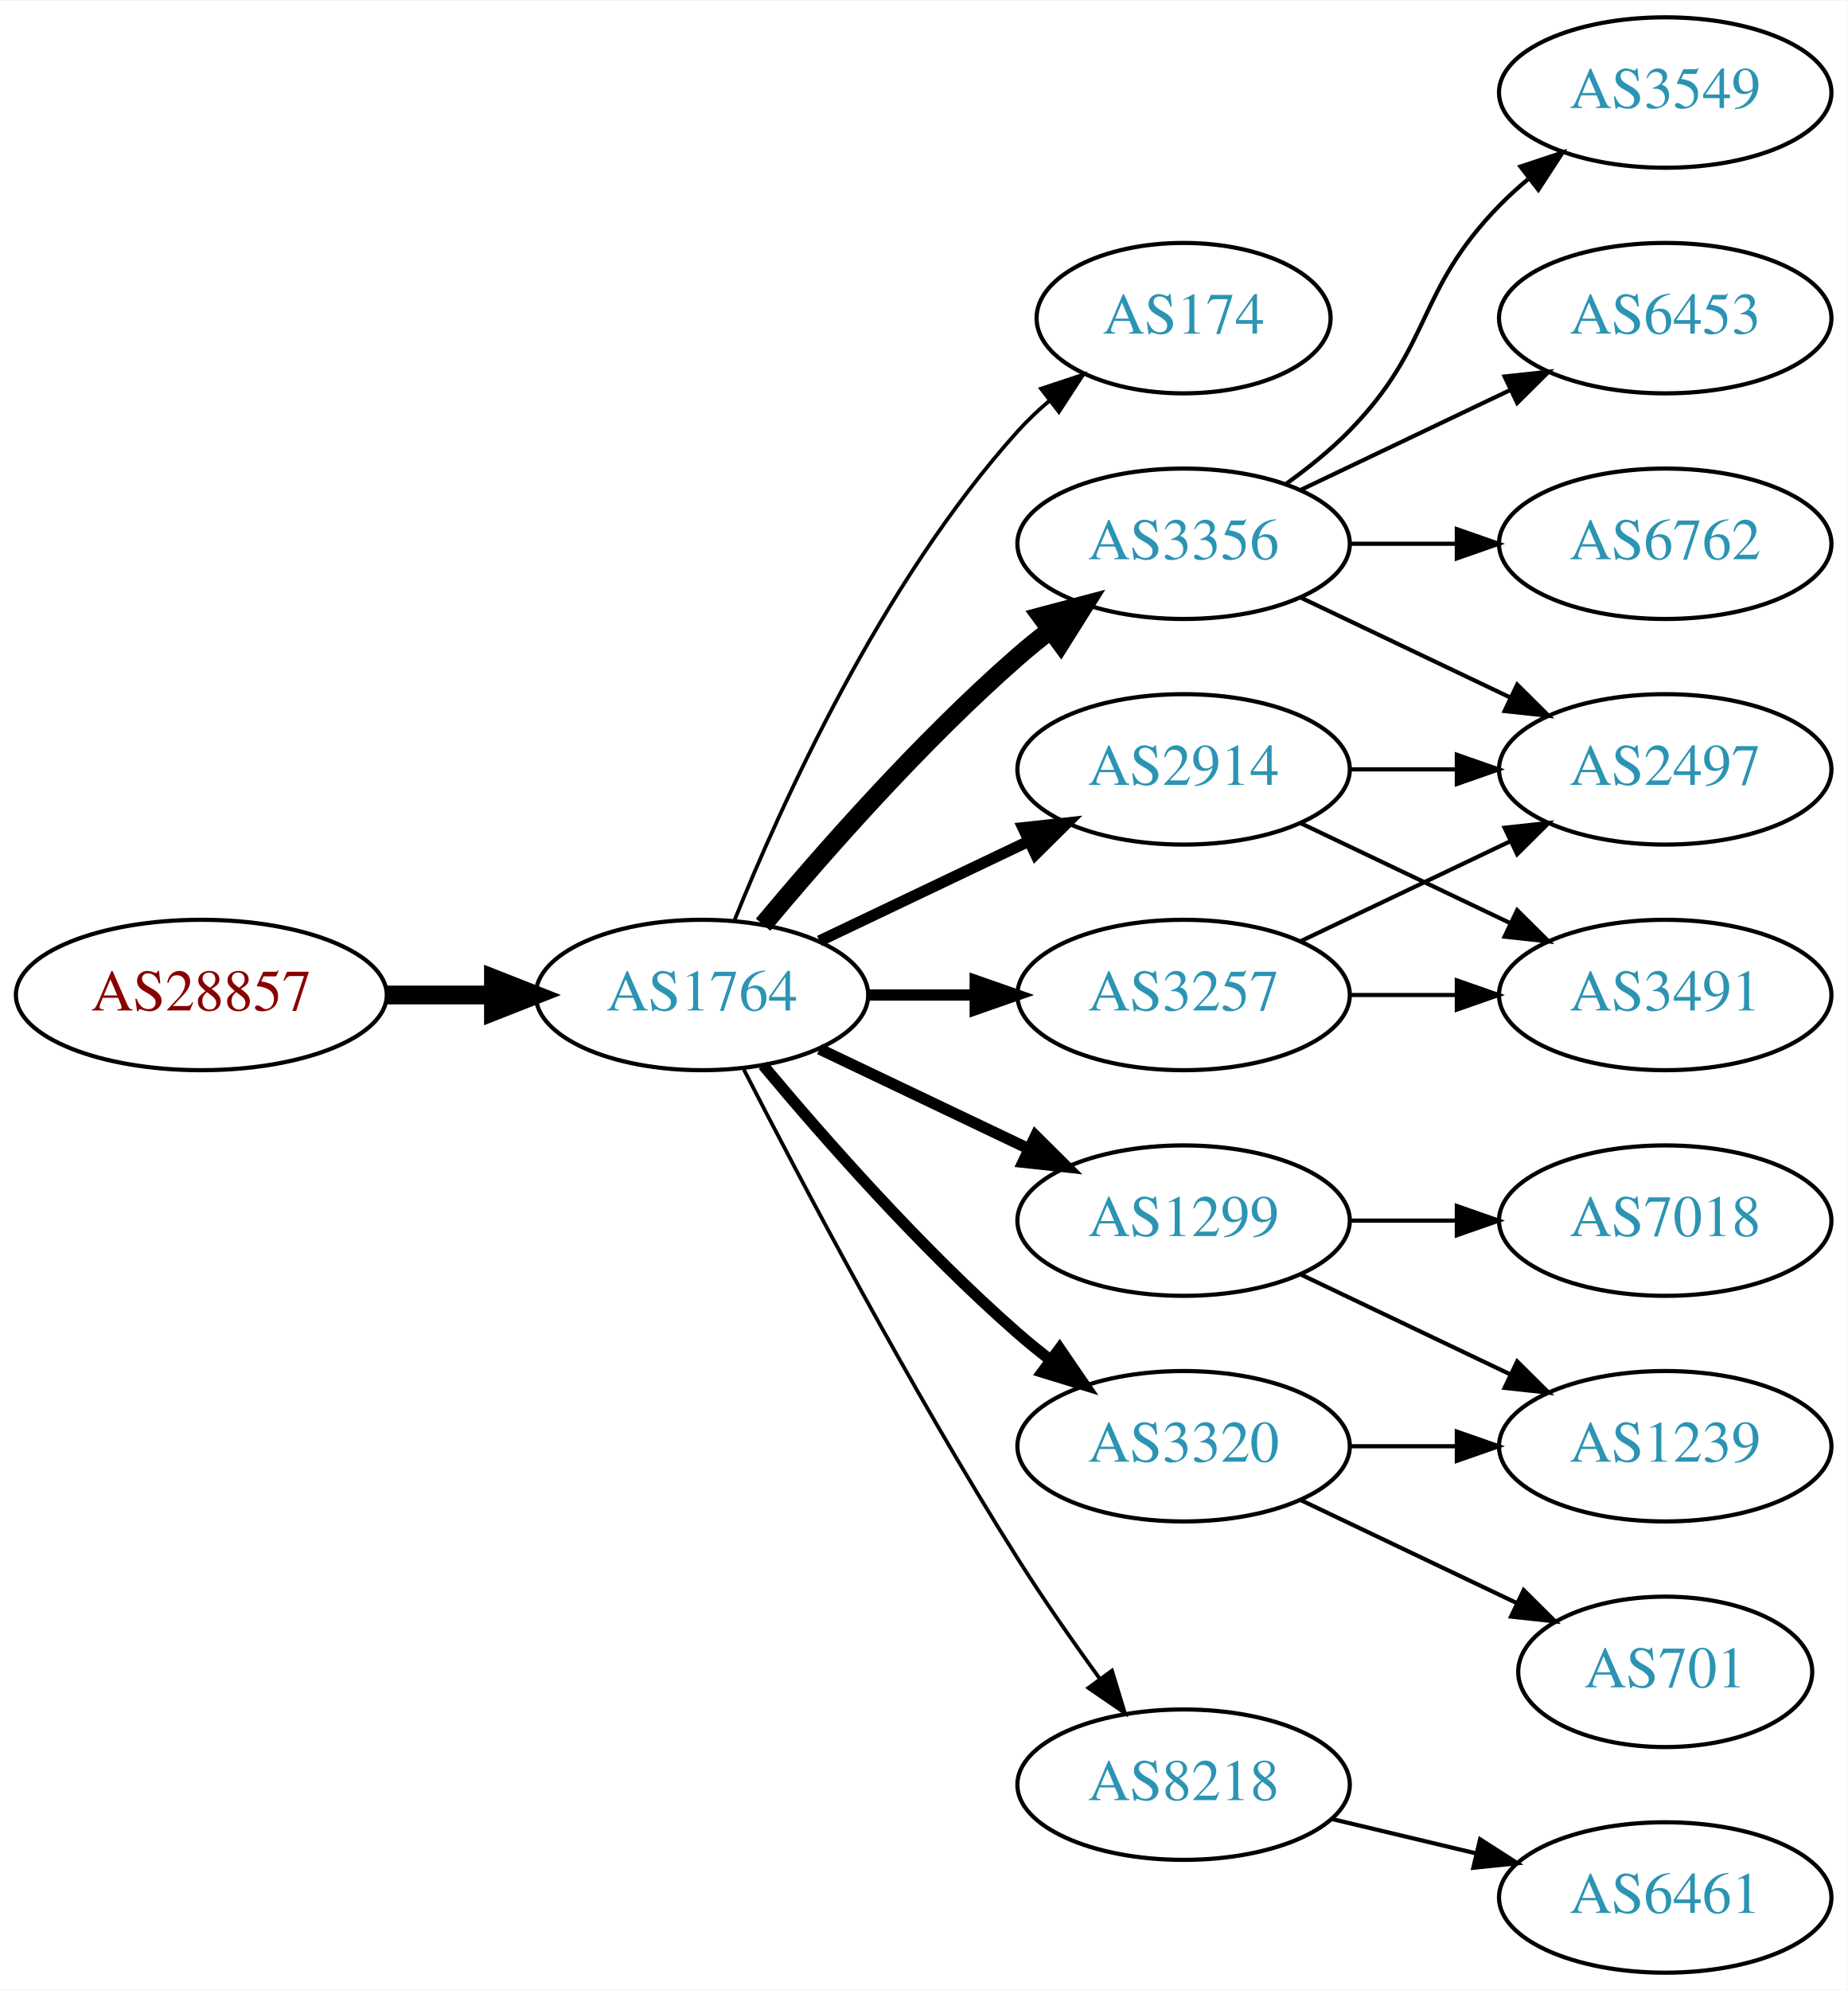
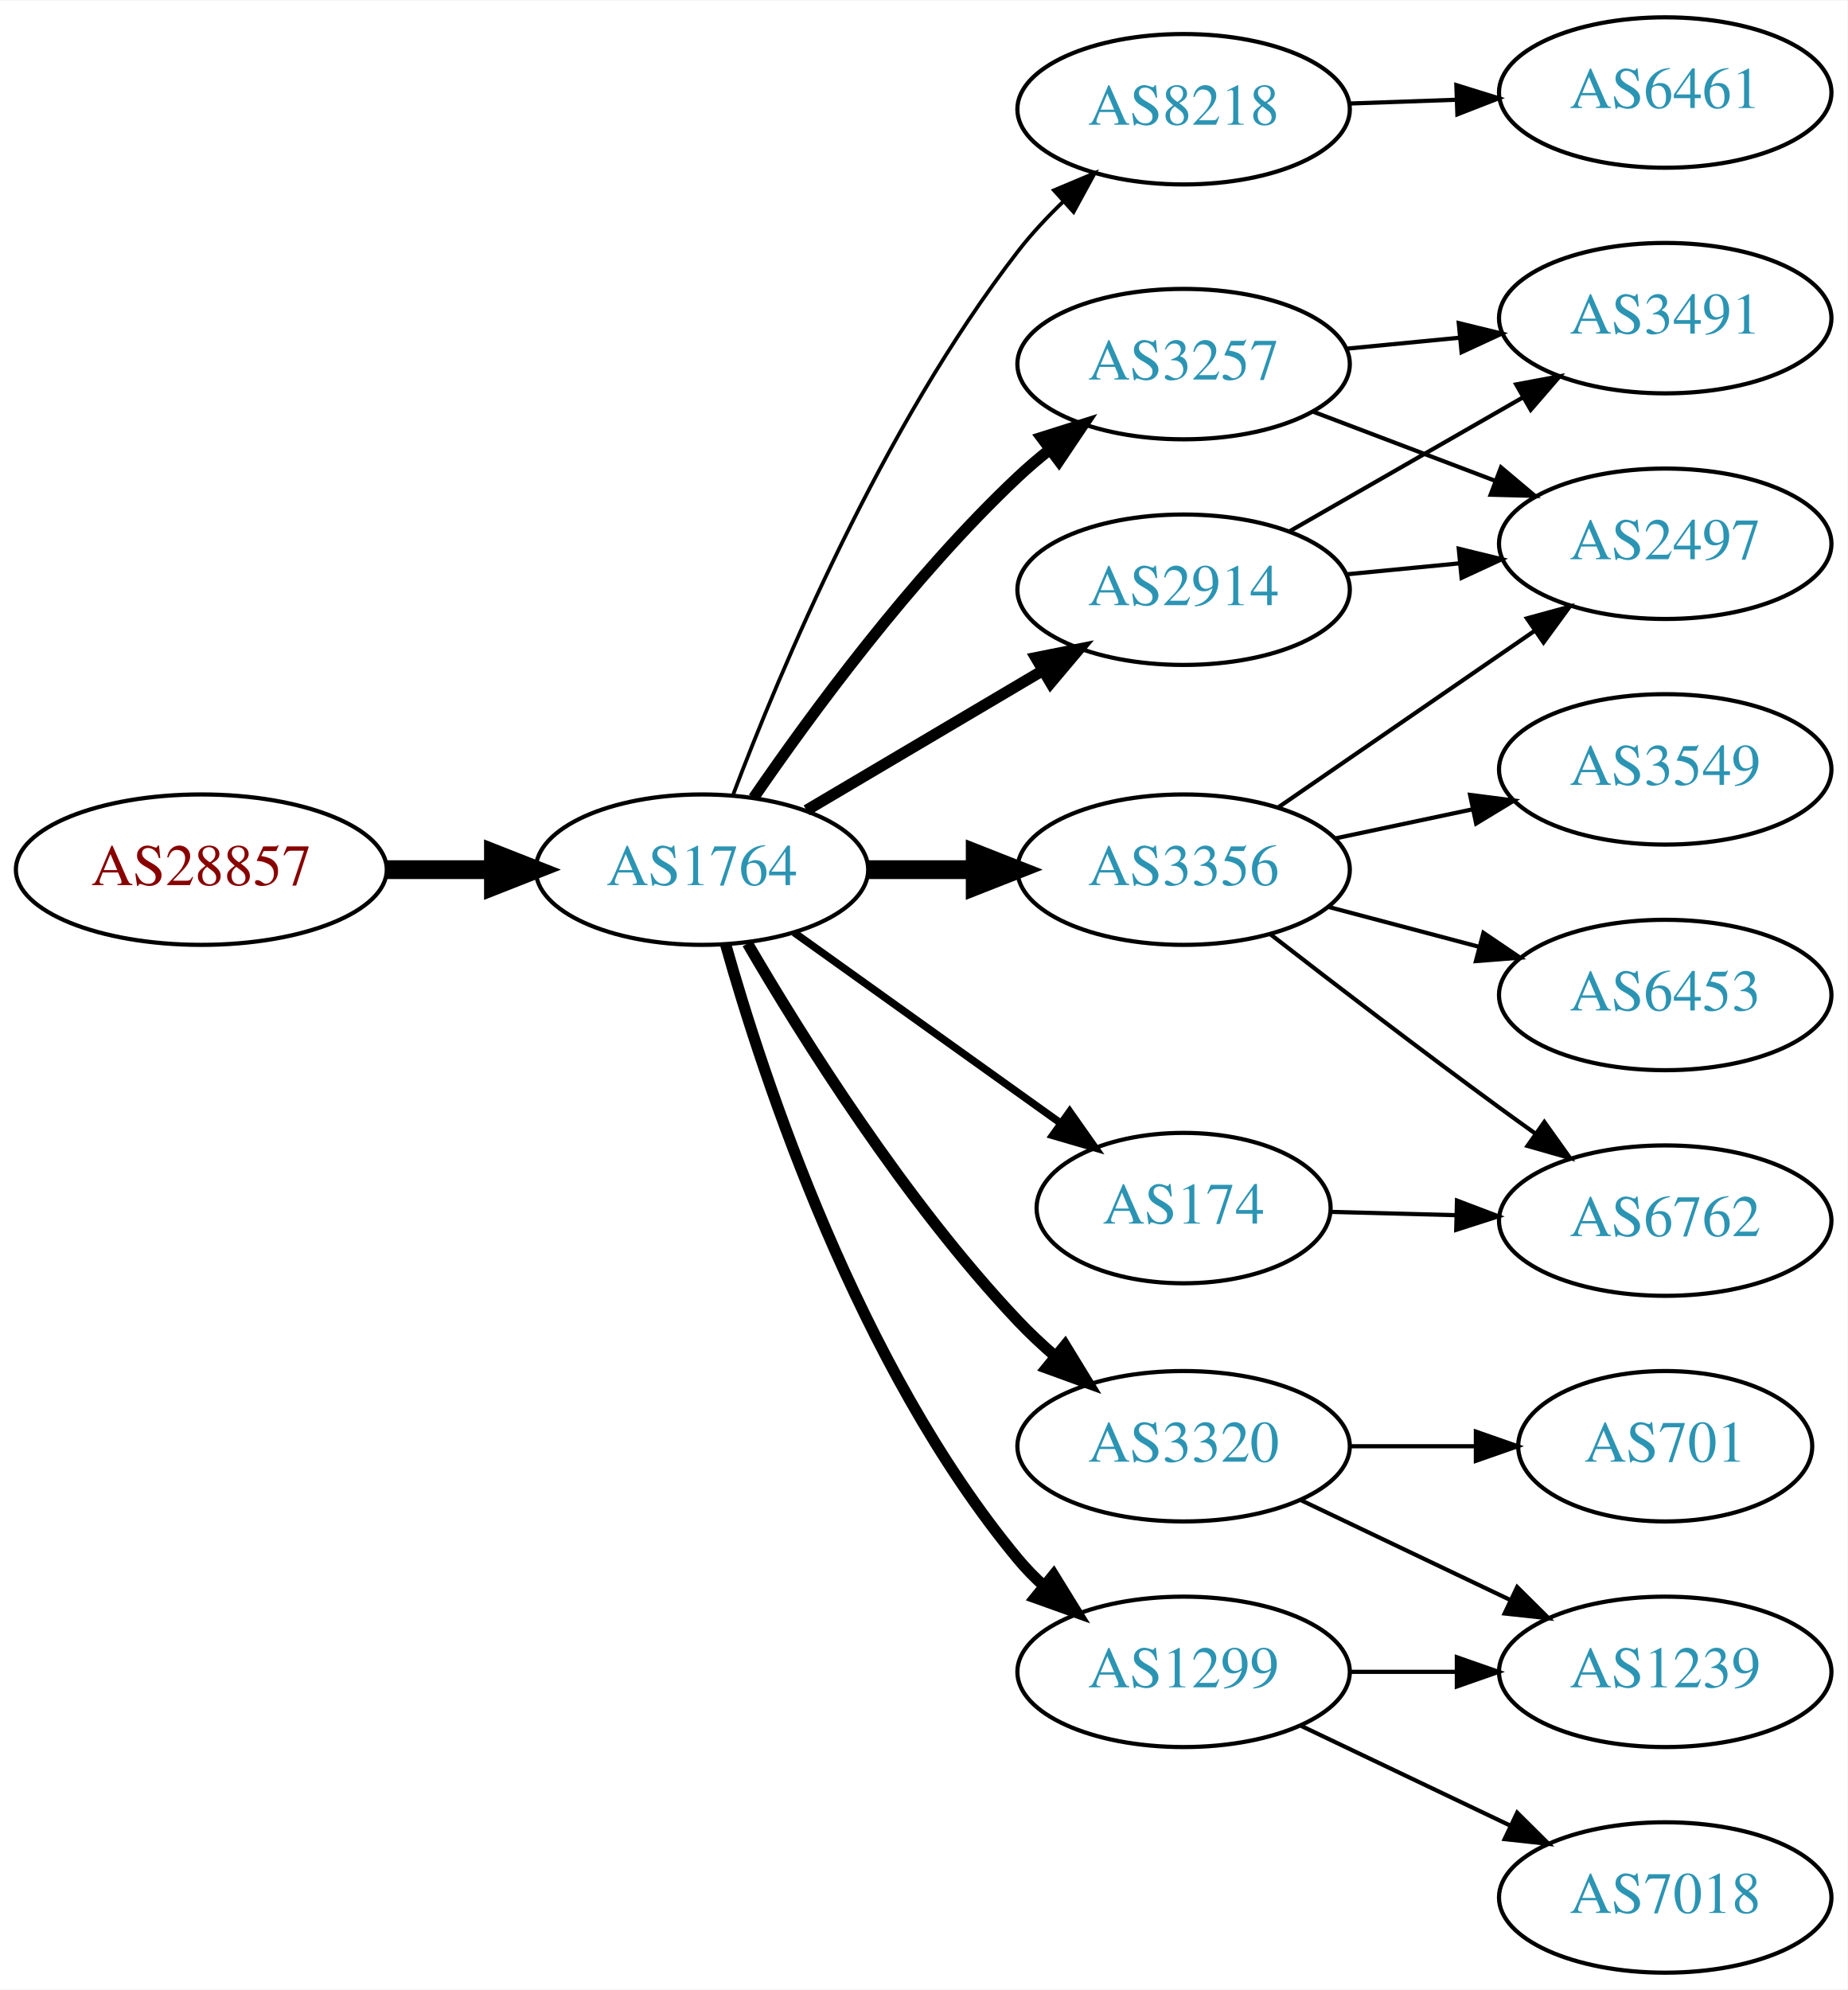
<svg xmlns="http://www.w3.org/2000/svg" xmlns:xlink="http://www.w3.org/1999/xlink" width="442pt" height="476pt" viewBox="0.00 0.00 442.27 476.00">
  <g id="graph0" class="graph" transform="scale(1 1) rotate(0) translate(4 472)">
    <polygon fill="white" stroke="none" points="-4,4 -4,-472 438.271,-472 438.271,4 -4,4" />
    <g id="node1" class="node">
      <g id="a_node1">
        <a xlink:href="/asn/28857" xlink:title="AS28857 ~ DXC Technology Austria GmbH [AT]">
-           <ellipse fill="#ffffff" stroke="black" cx="44.196" cy="-234" rx="44.393" ry="18" />
-           <text text-anchor="middle" x="44.196" y="-230.3" font-family="Times,serif" font-size="14.00" fill="#880000">AS28857</text>
+           <ellipse fill="#ffffff" stroke="black" cx="44.196" cy="-264" rx="44.393" ry="18" />
+           <text text-anchor="middle" x="44.196" y="-260.3" font-family="Times,serif" font-size="14.00" fill="#880000">AS28857</text>
        </a>
      </g>
    </g>
    <g id="node2" class="node">
      <g id="a_node2">
        <a xlink:href="/asn/1764" xlink:title="AS1764 ~ NEXTLAYER-AS [AT]">
-           <ellipse fill="#ffffff" stroke="black" cx="164.039" cy="-234" rx="39.794" ry="18" />
-           <text text-anchor="middle" x="164.039" y="-230.3" font-family="Times,serif" font-size="14.00" fill="#2c94b3">AS1764</text>
+           <ellipse fill="#ffffff" stroke="black" cx="164.039" cy="-264" rx="39.794" ry="18" />
+           <text text-anchor="middle" x="164.039" y="-260.3" font-family="Times,serif" font-size="14.00" fill="#2c94b3">AS1764</text>
        </a>
      </g>
    </g>
    <g id="edge1" class="edge">
-       <path fill="none" stroke="black" stroke-width="4.5" d="M88.407,-234C96.72,-234 105.482,-234 113.965,-234" />
-       <polygon fill="black" stroke="black" stroke-width="4.5" points="114.123,-237.938 124.123,-234 114.123,-230.063 114.123,-237.938" />
+       <path fill="none" stroke="black" stroke-width="4.5" d="M88.407,-264C96.72,-264 105.482,-264 113.965,-264" />
+       <polygon fill="black" stroke="black" stroke-width="4.5" points="114.123,-267.938 124.123,-264 114.123,-260.063 114.123,-267.938" />
    </g>
    <g id="node3" class="node">
      <g id="a_node3">
-         <a xlink:href="/asn/174" xlink:title="AS174 ~ Cogent Communications [US]">
-           <ellipse fill="#ffffff" stroke="black" cx="279.332" cy="-396" rx="35.194" ry="18" />
-           <text text-anchor="middle" x="279.332" y="-392.3" font-family="Times,serif" font-size="14.00" fill="#2c94b3">AS174</text>
+         <a xlink:href="/asn/8218" xlink:title="AS8218 ~ legacy Neotelecoms [FR]">
+           <ellipse fill="#ffffff" stroke="black" cx="279.332" cy="-446" rx="39.794" ry="18" />
+           <text text-anchor="middle" x="279.332" y="-442.3" font-family="Times,serif" font-size="14.00" fill="#2c94b3">AS8218</text>
        </a>
      </g>
    </g>
    <g id="edge2" class="edge">
-       <path fill="none" stroke="black" stroke-width="0.9" d="M171.786,-251.787C182.837,-279.243 206.891,-332.578 239.685,-369 242.001,-371.572 244.606,-374.03 247.341,-376.343" />
-       <polygon fill="black" stroke="black" stroke-width="0.9" points="245.207,-379.117 255.264,-382.448 249.479,-373.572 245.207,-379.117" />
+       <path fill="none" stroke="black" stroke-width="0.9" d="M171.564,-282.119C182.638,-311.348 207.119,-369.883 239.685,-412 242.883,-416.136 246.637,-420.157 250.527,-423.899" />
+       <polygon fill="black" stroke="black" stroke-width="0.9" points="248.297,-426.602 258.063,-430.711 252.991,-421.409 248.297,-426.602" />
    </g>
    <g id="node4" class="node">
      <g id="a_node4">
-         <a xlink:href="/asn/3257" xlink:title="AS3257 ~ GTT [DE]">
-           <ellipse fill="#ffffff" stroke="black" cx="279.332" cy="-234" rx="39.794" ry="18" />
-           <text text-anchor="middle" x="279.332" y="-230.3" font-family="Times,serif" font-size="14.00" fill="#2c94b3">AS3257</text>
+         <a xlink:href="/asn/2914" xlink:title="AS2914 ~ NTT America, Inc. [US]">
+           <ellipse fill="#ffffff" stroke="black" cx="279.332" cy="-331" rx="39.794" ry="18" />
+           <text text-anchor="middle" x="279.332" y="-327.3" font-family="Times,serif" font-size="14.00" fill="#2c94b3">AS2914</text>
        </a>
      </g>
    </g>
    <g id="edge3" class="edge">
-       <path fill="none" stroke="black" stroke-width="2.7" d="M203.711,-234C211.914,-234 220.678,-234 229.21,-234" />
-       <polygon fill="black" stroke="black" stroke-width="2.7" points="229.449,-237.5 239.449,-234 229.449,-230.5 229.449,-237.5" />
+       <path fill="none" stroke="black" stroke-width="2.7" d="M189.065,-278.209C205.437,-287.891 227.325,-300.835 245.329,-311.482" />
+       <polygon fill="black" stroke="black" stroke-width="2.7" points="243.951,-314.734 254.34,-316.812 247.514,-308.708 243.951,-314.734" />
    </g>
    <g id="node5" class="node">
      <g id="a_node5">
-         <a xlink:href="/asn/1299" xlink:title="AS1299 ~ Telia Carrier [EU]">
-           <ellipse fill="#ffffff" stroke="black" cx="279.332" cy="-180" rx="39.794" ry="18" />
-           <text text-anchor="middle" x="279.332" y="-176.3" font-family="Times,serif" font-size="14.00" fill="#2c94b3">AS1299</text>
+         <a xlink:href="/asn/3356" xlink:title="AS3356 ~ Level 3 Parent, LLC [US]">
+           <ellipse fill="#ffffff" stroke="black" cx="279.332" cy="-264" rx="39.794" ry="18" />
+           <text text-anchor="middle" x="279.332" y="-260.3" font-family="Times,serif" font-size="14.00" fill="#2c94b3">AS3356</text>
        </a>
      </g>
    </g>
    <g id="edge4" class="edge">
-       <path fill="none" stroke="black" stroke-width="2.7" d="M192.175,-221.066C207.169,-213.919 225.99,-204.948 242.213,-197.215" />
-       <polygon fill="black" stroke="black" stroke-width="2.7" points="243.895,-200.291 251.417,-192.829 240.884,-193.972 243.895,-200.291" />
+       <path fill="none" stroke="black" stroke-width="4.5" d="M203.711,-264C211.914,-264 220.678,-264 229.21,-264" />
+       <polygon fill="black" stroke="black" stroke-width="4.5" points="229.449,-267.938 239.449,-264 229.449,-260.063 229.449,-267.938" />
    </g>
    <g id="node6" class="node">
      <g id="a_node6">
-         <a xlink:href="/asn/3356" xlink:title="AS3356 ~ Level 3 Parent, LLC [US]">
-           <ellipse fill="#ffffff" stroke="black" cx="279.332" cy="-342" rx="39.794" ry="18" />
-           <text text-anchor="middle" x="279.332" y="-338.3" font-family="Times,serif" font-size="14.00" fill="#2c94b3">AS3356</text>
-         </a>
-       </g>
-     </g>
-     <g id="edge5" class="edge">
-       <path fill="none" stroke="black" stroke-width="4.5" d="M178.669,-250.817C192.951,-267.929 216.498,-294.745 239.685,-315 242.151,-317.154 244.789,-319.294 247.487,-321.372" />
-       <polygon fill="black" stroke="black" stroke-width="4.5" points="245.252,-324.616 255.641,-327.37 249.919,-318.273 245.252,-324.616" />
-     </g>
-     <g id="node7" class="node">
-       <g id="a_node7">
        <a xlink:href="/asn/3320" xlink:title="AS3320 ~ DTAG [DE]">
          <ellipse fill="#ffffff" stroke="black" cx="279.332" cy="-126" rx="39.794" ry="18" />
          <text text-anchor="middle" x="279.332" y="-122.3" font-family="Times,serif" font-size="14.00" fill="#2c94b3">AS3320</text>
        </a>
      </g>
    </g>
+     <g id="edge5" class="edge">
+       <path fill="none" stroke="black" stroke-width="2.7" d="M174.944,-246.336C188.023,-223.895 212.585,-184.643 239.685,-156 242.431,-153.098 245.472,-150.25 248.607,-147.534" />
+       <polygon fill="black" stroke="black" stroke-width="2.7" points="250.953,-150.137 256.481,-141.098 246.523,-144.717 250.953,-150.137" />
+     </g>
+     <g id="node7" class="node">
+       <g id="a_node7">
+         <a xlink:href="/asn/3257" xlink:title="AS3257 ~ GTT [DE]">
+           <ellipse fill="#ffffff" stroke="black" cx="279.332" cy="-385" rx="39.794" ry="18" />
+           <text text-anchor="middle" x="279.332" y="-381.3" font-family="Times,serif" font-size="14.00" fill="#2c94b3">AS3257</text>
+         </a>
+       </g>
+     </g>
    <g id="edge6" class="edge">
-       <path fill="none" stroke="black" stroke-width="2.7" d="M178.669,-217.183C192.951,-200.071 216.498,-173.255 239.685,-153 242.151,-150.846 244.789,-148.706 247.487,-146.628" />
-       <polygon fill="black" stroke="black" stroke-width="2.7" points="249.66,-149.375 255.641,-140.63 245.512,-143.736 249.66,-149.375" />
+       <path fill="none" stroke="black" stroke-width="2.7" d="M176.395,-281.183C190.004,-301.028 214.182,-334.015 239.685,-358 242.07,-360.243 244.653,-362.444 247.314,-364.562" />
+       <polygon fill="black" stroke="black" stroke-width="2.7" points="245.309,-367.433 255.412,-370.623 249.503,-361.829 245.309,-367.433" />
    </g>
    <g id="node8" class="node">
      <g id="a_node8">
-         <a xlink:href="/asn/8218" xlink:title="AS8218 ~ legacy Neotelecoms [FR]">
-           <ellipse fill="#ffffff" stroke="black" cx="279.332" cy="-45" rx="39.794" ry="18" />
-           <text text-anchor="middle" x="279.332" y="-41.3" font-family="Times,serif" font-size="14.00" fill="#2c94b3">AS8218</text>
+         <a xlink:href="/asn/1299" xlink:title="AS1299 ~ Telia Carrier [EU]">
+           <ellipse fill="#ffffff" stroke="black" cx="279.332" cy="-72" rx="39.794" ry="18" />
+           <text text-anchor="middle" x="279.332" y="-68.3" font-family="Times,serif" font-size="14.00" fill="#2c94b3">AS1299</text>
        </a>
      </g>
    </g>
    <g id="edge7" class="edge">
-       <path fill="none" stroke="black" stroke-width="0.9" d="M174.065,-216.148C187.501,-189.945 213.95,-139.763 239.685,-99 245.748,-89.396 252.868,-79.187 259.333,-70.261" />
-       <polygon fill="black" stroke="black" stroke-width="0.9" points="262.185,-72.291 265.276,-62.157 256.54,-68.152 262.185,-72.291" />
+       <path fill="none" stroke="black" stroke-width="2.7" d="M169.684,-246.173C178.772,-213.949 201.425,-145.082 239.685,-99 241.548,-96.757 243.64,-94.615 245.863,-92.59" />
+       <polygon fill="black" stroke="black" stroke-width="2.7" points="248.21,-95.192 253.774,-86.176 243.802,-89.754 248.21,-95.192" />
    </g>
    <g id="node9" class="node">
      <g id="a_node9">
-         <a xlink:href="/asn/2914" xlink:title="AS2914 ~ NTT America, Inc. [US]">
-           <ellipse fill="#ffffff" stroke="black" cx="279.332" cy="-288" rx="39.794" ry="18" />
-           <text text-anchor="middle" x="279.332" y="-284.3" font-family="Times,serif" font-size="14.00" fill="#2c94b3">AS2914</text>
+         <a xlink:href="/asn/174" xlink:title="AS174 ~ Cogent Communications [US]">
+           <ellipse fill="#ffffff" stroke="black" cx="279.332" cy="-183" rx="35.194" ry="18" />
+           <text text-anchor="middle" x="279.332" y="-179.3" font-family="Times,serif" font-size="14.00" fill="#2c94b3">AS174</text>
        </a>
      </g>
    </g>
    <g id="edge8" class="edge">
-       <path fill="none" stroke="black" stroke-width="2.7" d="M192.175,-246.934C207.169,-254.081 225.99,-263.052 242.213,-270.785" />
-       <polygon fill="black" stroke="black" stroke-width="2.7" points="240.884,-274.028 251.417,-275.171 243.895,-267.709 240.884,-274.028" />
+       <path fill="none" stroke="black" stroke-width="1.8" d="M186.083,-248.954C204.032,-236.122 230.001,-217.555 249.815,-203.388" />
+       <polygon fill="black" stroke="black" stroke-width="1.8" points="252.063,-206.084 258.162,-197.421 247.991,-200.39 252.063,-206.084" />
+     </g>
+     <g id="node10" class="node">
+       <g id="a_node10">
+         <a xlink:href="/asn/6461" xlink:title="AS6461 ~ Zayo Bandwidth [US]">
+           <ellipse fill="#ffffff" stroke="black" cx="394.625" cy="-450" rx="39.794" ry="18" />
+           <text text-anchor="middle" x="394.625" y="-446.3" font-family="Times,serif" font-size="14.00" fill="#2c94b3">AS6461</text>
+         </a>
+       </g>
+     </g>
+     <g id="edge9" class="edge">
+       <path fill="none" stroke="black" d="M319.004,-447.365C327.207,-447.655 335.971,-447.964 344.503,-448.266" />
+       <polygon fill="black" stroke="black" points="344.625,-451.772 354.742,-448.627 344.872,-444.776 344.625,-451.772" />
+     </g>
+     <g id="node11" class="node">
+       <g id="a_node11">
+         <a xlink:href="/asn/3491" xlink:title="AS3491 ~ PCCW Global, Inc. [US]">
+           <ellipse fill="#ffffff" stroke="black" cx="394.625" cy="-396" rx="39.794" ry="18" />
+           <text text-anchor="middle" x="394.625" y="-392.3" font-family="Times,serif" font-size="14.00" fill="#2c94b3">AS3491</text>
+         </a>
+       </g>
+     </g>
+     <g id="edge10" class="edge">
+       <path fill="none" stroke="black" d="M304.636,-344.944C320.914,-354.283 342.55,-366.697 360.412,-376.945" />
+       <polygon fill="black" stroke="black" points="358.945,-380.138 369.361,-382.079 362.429,-374.067 358.945,-380.138" />
+     </g>
+     <g id="node12" class="node">
+       <g id="a_node12">
+         <a xlink:href="/asn/2497" xlink:title="AS2497 ~ Internet Initiative Japan Inc. [JP]">
+           <ellipse fill="#ffffff" stroke="black" cx="394.625" cy="-342" rx="39.794" ry="18" />
+           <text text-anchor="middle" x="394.625" y="-338.3" font-family="Times,serif" font-size="14.00" fill="#2c94b3">AS2497</text>
+         </a>
+       </g>
+     </g>
+     <g id="edge11" class="edge">
+       <path fill="none" stroke="black" d="M318.372,-334.693C327.059,-335.537 336.403,-336.444 345.452,-337.323" />
+       <polygon fill="black" stroke="black" points="345.201,-340.815 355.492,-338.298 345.877,-333.847 345.201,-340.815" />
+     </g>
+     <g id="edge19" class="edge">
+       <path fill="none" stroke="black" d="M301.908,-278.855C319.278,-290.814 343.902,-307.767 363.263,-321.096" />
+       <polygon fill="black" stroke="black" points="361.521,-324.147 371.743,-326.935 365.491,-318.381 361.521,-324.147" />
+     </g>
+     <g id="node16" class="node">
+       <g id="a_node16">
+         <a xlink:href="/asn/6762" xlink:title="AS6762 ~ TELECOM ITALIA SPARKLE S.p.A. [IT]">
+           <ellipse fill="#ffffff" stroke="black" cx="394.625" cy="-180" rx="39.794" ry="18" />
+           <text text-anchor="middle" x="394.625" y="-176.3" font-family="Times,serif" font-size="14.00" fill="#2c94b3">AS6762</text>
+         </a>
+       </g>
+     </g>
+     <g id="edge18" class="edge">
+       <path fill="none" stroke="black" d="M300.119,-248.527C315.065,-236.929 336.151,-220.756 354.978,-207 357.772,-204.958 360.698,-202.855 363.635,-200.765" />
+       <polygon fill="black" stroke="black" points="365.688,-203.6 371.844,-194.977 361.654,-197.879 365.688,-203.6" />
+     </g>
+     <g id="node17" class="node">
+       <g id="a_node17">
+         <a xlink:href="/asn/6453" xlink:title="AS6453 ~ TATA COMMUNICATIONS (AMERICA) INC [US]">
+           <ellipse fill="#ffffff" stroke="black" cx="394.625" cy="-234" rx="39.794" ry="18" />
+           <text text-anchor="middle" x="394.625" y="-230.3" font-family="Times,serif" font-size="14.00" fill="#2c94b3">AS6453</text>
+         </a>
+       </g>
+     </g>
+     <g id="edge20" class="edge">
+       <path fill="none" stroke="black" d="M314.016,-255.08C325.329,-252.085 338.112,-248.7 350.072,-245.533" />
+       <polygon fill="black" stroke="black" points="351.103,-248.88 359.874,-242.937 349.311,-242.114 351.103,-248.88" />
+     </g>
+     <g id="node18" class="node">
+       <g id="a_node18">
+         <a xlink:href="/asn/3549" xlink:title="AS3549 ~ Level 3 Parent, LLC [US]">
+           <ellipse fill="#ffffff" stroke="black" cx="394.625" cy="-288" rx="39.794" ry="18" />
+           <text text-anchor="middle" x="394.625" y="-284.3" font-family="Times,serif" font-size="14.00" fill="#2c94b3">AS3549</text>
+         </a>
+       </g>
+     </g>
+     <g id="edge21" class="edge">
+       <path fill="none" stroke="black" d="M315.557,-271.462C326.001,-273.675 337.584,-276.128 348.561,-278.454" />
+       <polygon fill="black" stroke="black" points="347.913,-281.894 358.421,-280.542 349.363,-275.046 347.913,-281.894" />
    </g>
    <g id="node13" class="node">
      <g id="a_node13">
-         <a xlink:href="/asn/2497" xlink:title="AS2497 ~ Internet Initiative Japan Inc. [JP]">
-           <ellipse fill="#ffffff" stroke="black" cx="394.625" cy="-288" rx="39.794" ry="18" />
-           <text text-anchor="middle" x="394.625" y="-284.3" font-family="Times,serif" font-size="14.00" fill="#2c94b3">AS2497</text>
-         </a>
-       </g>
-     </g>
-     <g id="edge13" class="edge">
-       <path fill="none" stroke="black" d="M307.468,-246.934C322.462,-254.081 341.283,-263.052 357.506,-270.785" />
-       <polygon fill="black" stroke="black" points="356.177,-274.028 366.71,-275.171 359.188,-267.709 356.177,-274.028" />
+         <a xlink:href="/asn/701" xlink:title="AS701 ~ UUNET [US]">
+           <ellipse fill="#ffffff" stroke="black" cx="394.625" cy="-126" rx="35.194" ry="18" />
+           <text text-anchor="middle" x="394.625" y="-122.3" font-family="Times,serif" font-size="14.00" fill="#2c94b3">AS701</text>
+         </a>
+       </g>
+     </g>
+     <g id="edge12" class="edge">
+       <path fill="none" stroke="black" d="M319.004,-126C328.709,-126 339.2,-126 349.163,-126" />
+       <polygon fill="black" stroke="black" points="349.299,-129.5 359.299,-126 349.299,-122.5 349.299,-129.5" />
    </g>
    <g id="node14" class="node">
      <g id="a_node14">
-         <a xlink:href="/asn/3491" xlink:title="AS3491 ~ PCCW Global, Inc. [US]">
-           <ellipse fill="#ffffff" stroke="black" cx="394.625" cy="-234" rx="39.794" ry="18" />
-           <text text-anchor="middle" x="394.625" y="-230.3" font-family="Times,serif" font-size="14.00" fill="#2c94b3">AS3491</text>
-         </a>
-       </g>
+         <a xlink:href="/asn/1239" xlink:title="AS1239 ~ Sprint [US]">
+           <ellipse fill="#ffffff" stroke="black" cx="394.625" cy="-72" rx="39.794" ry="18" />
+           <text text-anchor="middle" x="394.625" y="-68.3" font-family="Times,serif" font-size="14.00" fill="#2c94b3">AS1239</text>
+         </a>
+       </g>
+     </g>
+     <g id="edge13" class="edge">
+       <path fill="none" stroke="black" d="M307.468,-113.066C322.462,-105.919 341.283,-96.948 357.506,-89.215" />
+       <polygon fill="black" stroke="black" points="359.188,-92.291 366.71,-84.829 356.177,-85.972 359.188,-92.291" />
    </g>
    <g id="edge14" class="edge">
-       <path fill="none" stroke="black" d="M319.004,-234C327.207,-234 335.971,-234 344.503,-234" />
-       <polygon fill="black" stroke="black" points="344.742,-237.5 354.742,-234 344.742,-230.5 344.742,-237.5" />
+       <path fill="none" stroke="black" d="M318.372,-388.693C327.059,-389.537 336.403,-390.444 345.452,-391.323" />
+       <polygon fill="black" stroke="black" points="345.201,-394.815 355.492,-392.298 345.877,-387.847 345.201,-394.815" />
+     </g>
+     <g id="edge15" class="edge">
+       <path fill="none" stroke="black" d="M310.395,-373.59C323.71,-368.536 339.56,-362.52 353.838,-357.101" />
+       <polygon fill="black" stroke="black" points="355.314,-360.284 363.421,-353.464 352.83,-353.74 355.314,-360.284" />
+     </g>
+     <g id="edge17" class="edge">
+       <path fill="none" stroke="black" d="M319.004,-72C327.207,-72 335.971,-72 344.503,-72" />
+       <polygon fill="black" stroke="black" points="344.742,-75.5 354.742,-72 344.742,-68.5 344.742,-75.5" />
    </g>
    <g id="node15" class="node">
      <g id="a_node15">
        <a xlink:href="/asn/7018" xlink:title="AS7018 ~ AT&amp;T Services, Inc. [US]">
-           <ellipse fill="#ffffff" stroke="black" cx="394.625" cy="-180" rx="39.794" ry="18" />
-           <text text-anchor="middle" x="394.625" y="-176.3" font-family="Times,serif" font-size="14.00" fill="#2c94b3">AS7018</text>
-         </a>
-       </g>
-     </g>
-     <g id="edge15" class="edge">
-       <path fill="none" stroke="black" d="M319.004,-180C327.207,-180 335.971,-180 344.503,-180" />
-       <polygon fill="black" stroke="black" points="344.742,-183.5 354.742,-180 344.742,-176.5 344.742,-183.5" />
-     </g>
-     <g id="node16" class="node">
-       <g id="a_node16">
-         <a xlink:href="/asn/1239" xlink:title="AS1239 ~ Sprint [US]">
-           <ellipse fill="#ffffff" stroke="black" cx="394.625" cy="-126" rx="39.794" ry="18" />
-           <text text-anchor="middle" x="394.625" y="-122.3" font-family="Times,serif" font-size="14.00" fill="#2c94b3">AS1239</text>
+           <ellipse fill="#ffffff" stroke="black" cx="394.625" cy="-18" rx="39.794" ry="18" />
+           <text text-anchor="middle" x="394.625" y="-14.3" font-family="Times,serif" font-size="14.00" fill="#2c94b3">AS7018</text>
        </a>
      </g>
    </g>
    <g id="edge16" class="edge">
-       <path fill="none" stroke="black" d="M307.468,-167.066C322.462,-159.919 341.283,-150.948 357.506,-143.215" />
-       <polygon fill="black" stroke="black" points="359.188,-146.291 366.71,-138.829 356.177,-139.972 359.188,-146.291" />
-     </g>
-     <g id="node10" class="node">
-       <g id="a_node10">
-         <a xlink:href="/asn/3549" xlink:title="AS3549 ~ Level 3 Parent, LLC [US]">
-           <ellipse fill="#ffffff" stroke="black" cx="394.625" cy="-450" rx="39.794" ry="18" />
-           <text text-anchor="middle" x="394.625" y="-446.3" font-family="Times,serif" font-size="14.00" fill="#2c94b3">AS3549</text>
-         </a>
-       </g>
-     </g>
-     <g id="edge9" class="edge">
-       <path fill="none" stroke="black" d="M303.926,-356.389C309.182,-360.148 314.513,-364.437 318.978,-369 339.151,-389.617 334.806,-402.383 354.978,-423 357.071,-425.139 359.354,-427.218 361.731,-429.21" />
-       <polygon fill="black" stroke="black" points="359.974,-432.275 370.031,-435.611 364.249,-426.732 359.974,-432.275" />
-     </g>
-     <g id="node11" class="node">
-       <g id="a_node11">
-         <a xlink:href="/asn/6453" xlink:title="AS6453 ~ TATA COMMUNICATIONS (AMERICA) INC [US]">
-           <ellipse fill="#ffffff" stroke="black" cx="394.625" cy="-396" rx="39.794" ry="18" />
-           <text text-anchor="middle" x="394.625" y="-392.3" font-family="Times,serif" font-size="14.00" fill="#2c94b3">AS6453</text>
-         </a>
-       </g>
-     </g>
-     <g id="edge10" class="edge">
-       <path fill="none" stroke="black" d="M307.468,-354.934C322.462,-362.081 341.283,-371.052 357.506,-378.785" />
-       <polygon fill="black" stroke="black" points="356.177,-382.028 366.71,-383.171 359.188,-375.709 356.177,-382.028" />
-     </g>
-     <g id="node12" class="node">
-       <g id="a_node12">
-         <a xlink:href="/asn/6762" xlink:title="AS6762 ~ TELECOM ITALIA SPARKLE S.p.A. [IT]">
-           <ellipse fill="#ffffff" stroke="black" cx="394.625" cy="-342" rx="39.794" ry="18" />
-           <text text-anchor="middle" x="394.625" y="-338.3" font-family="Times,serif" font-size="14.00" fill="#2c94b3">AS6762</text>
-         </a>
-       </g>
-     </g>
-     <g id="edge11" class="edge">
-       <path fill="none" stroke="black" d="M319.004,-342C327.207,-342 335.971,-342 344.503,-342" />
-       <polygon fill="black" stroke="black" points="344.742,-345.5 354.742,-342 344.742,-338.5 344.742,-345.5" />
-     </g>
-     <g id="edge12" class="edge">
-       <path fill="none" stroke="black" d="M307.468,-329.066C322.462,-321.919 341.283,-312.948 357.506,-305.215" />
-       <polygon fill="black" stroke="black" points="359.188,-308.291 366.71,-300.829 356.177,-301.972 359.188,-308.291" />
-     </g>
-     <g id="edge19" class="edge">
-       <path fill="none" stroke="black" d="M319.004,-126C327.207,-126 335.971,-126 344.503,-126" />
-       <polygon fill="black" stroke="black" points="344.742,-129.5 354.742,-126 344.742,-122.5 344.742,-129.5" />
-     </g>
-     <g id="node18" class="node">
-       <g id="a_node18">
-         <a xlink:href="/asn/701" xlink:title="AS701 ~ UUNET [US]">
-           <ellipse fill="#ffffff" stroke="black" cx="394.625" cy="-72" rx="35.194" ry="18" />
-           <text text-anchor="middle" x="394.625" y="-68.3" font-family="Times,serif" font-size="14.00" fill="#2c94b3">AS701</text>
-         </a>
-       </g>
-     </g>
-     <g id="edge18" class="edge">
-       <path fill="none" stroke="black" d="M307.468,-113.066C322.9,-105.71 342.385,-96.423 358.92,-88.541" />
-       <polygon fill="black" stroke="black" points="360.741,-91.551 368.262,-84.089 357.729,-85.232 360.741,-91.551" />
-     </g>
-     <g id="node17" class="node">
-       <g id="a_node17">
-         <a xlink:href="/asn/6461" xlink:title="AS6461 ~ Zayo Bandwidth [US]">
-           <ellipse fill="#ffffff" stroke="black" cx="394.625" cy="-18" rx="39.794" ry="18" />
-           <text text-anchor="middle" x="394.625" y="-14.3" font-family="Times,serif" font-size="14.00" fill="#2c94b3">AS6461</text>
-         </a>
-       </g>
-     </g>
-     <g id="edge17" class="edge">
-       <path fill="none" stroke="black" d="M314.939,-36.752C325.81,-34.162 337.964,-31.265 349.407,-28.538" />
-       <polygon fill="black" stroke="black" points="350.313,-31.92 359.229,-26.197 348.69,-25.111 350.313,-31.92" />
-     </g>
-     <g id="edge21" class="edge">
-       <path fill="none" stroke="black" d="M319.004,-288C327.207,-288 335.971,-288 344.503,-288" />
-       <polygon fill="black" stroke="black" points="344.742,-291.5 354.742,-288 344.742,-284.5 344.742,-291.5" />
-     </g>
-     <g id="edge20" class="edge">
-       <path fill="none" stroke="black" d="M307.468,-275.066C322.462,-267.919 341.283,-258.948 357.506,-251.215" />
-       <polygon fill="black" stroke="black" points="359.188,-254.291 366.71,-246.829 356.177,-247.972 359.188,-254.291" />
+       <path fill="none" stroke="black" d="M307.468,-59.066C322.462,-51.919 341.283,-42.948 357.506,-35.215" />
+       <polygon fill="black" stroke="black" points="359.188,-38.291 366.71,-30.829 356.177,-31.972 359.188,-38.291" />
+     </g>
+     <g id="edge22" class="edge">
+       <path fill="none" stroke="black" d="M314.631,-182.092C324.008,-181.843 334.358,-181.569 344.393,-181.304" />
+       <polygon fill="black" stroke="black" points="344.778,-184.795 354.681,-181.031 344.592,-177.797 344.778,-184.795" />
    </g>
  </g>
</svg>
